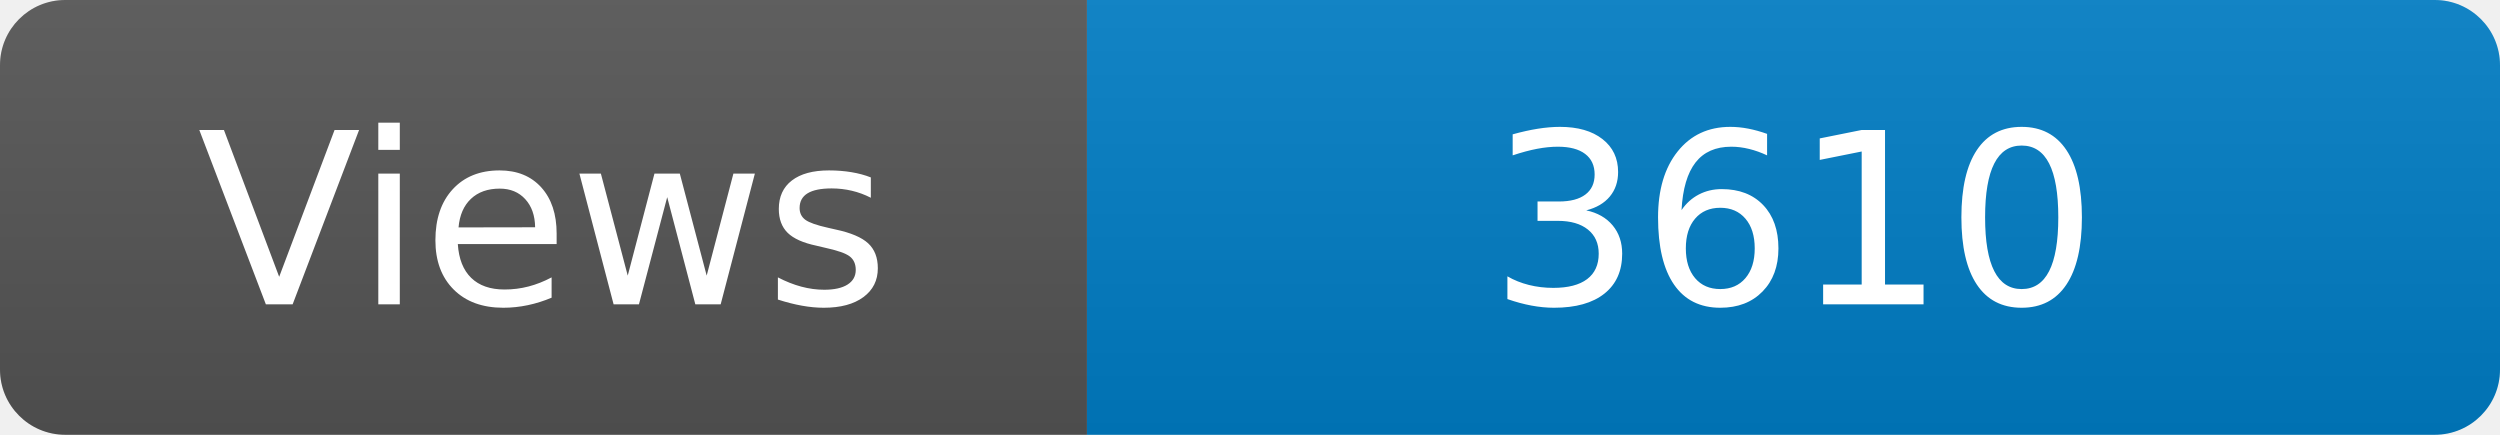
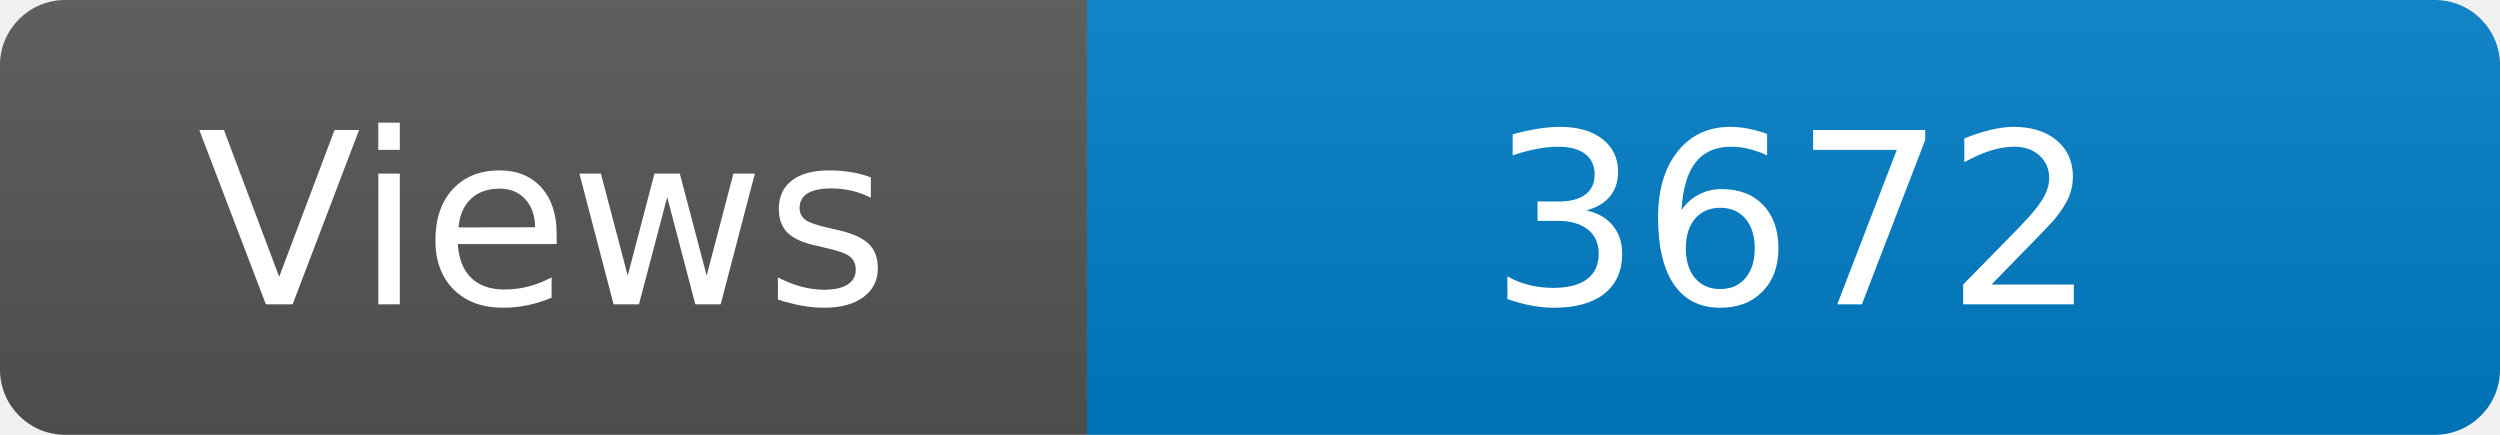
<svg xmlns="http://www.w3.org/2000/svg" width="115" height="20" role="img" aria-label="Maintained?: yes">
  <linearGradient id="s" x2="0" y2="100%">
    <stop offset="0" stop-color="#bbb" stop-opacity=".1" />
    <stop offset="1" stop-opacity=".1" />
  </linearGradient>
  <clipPath id="r">
    <rect width="115" height="20" rx="3" fill="#fff" />
  </clipPath>
  <g clip-path="url(#r)">
    <rect width="50" height="20" fill="#555" />
    <rect x="50" width="160" height="20" fill="#007ec6" />
    <rect width="115" height="20" fill="url(#s)" />
  </g>
  <g fill="#fff" text-anchor="middle" font-family="Verdana,Geneva,DejaVu Sans,sans-serif" font-size="110">
    <text x="250" y="140" transform="scale(.1)" fill="#fff">Views</text>
-     <text x="825" y="140" transform="scale(.1)" fill="#fff">3610</text>
+     <text x="825" y="140" transform="scale(.1)" fill="#fff">3672</text>
  </g>
</svg>
